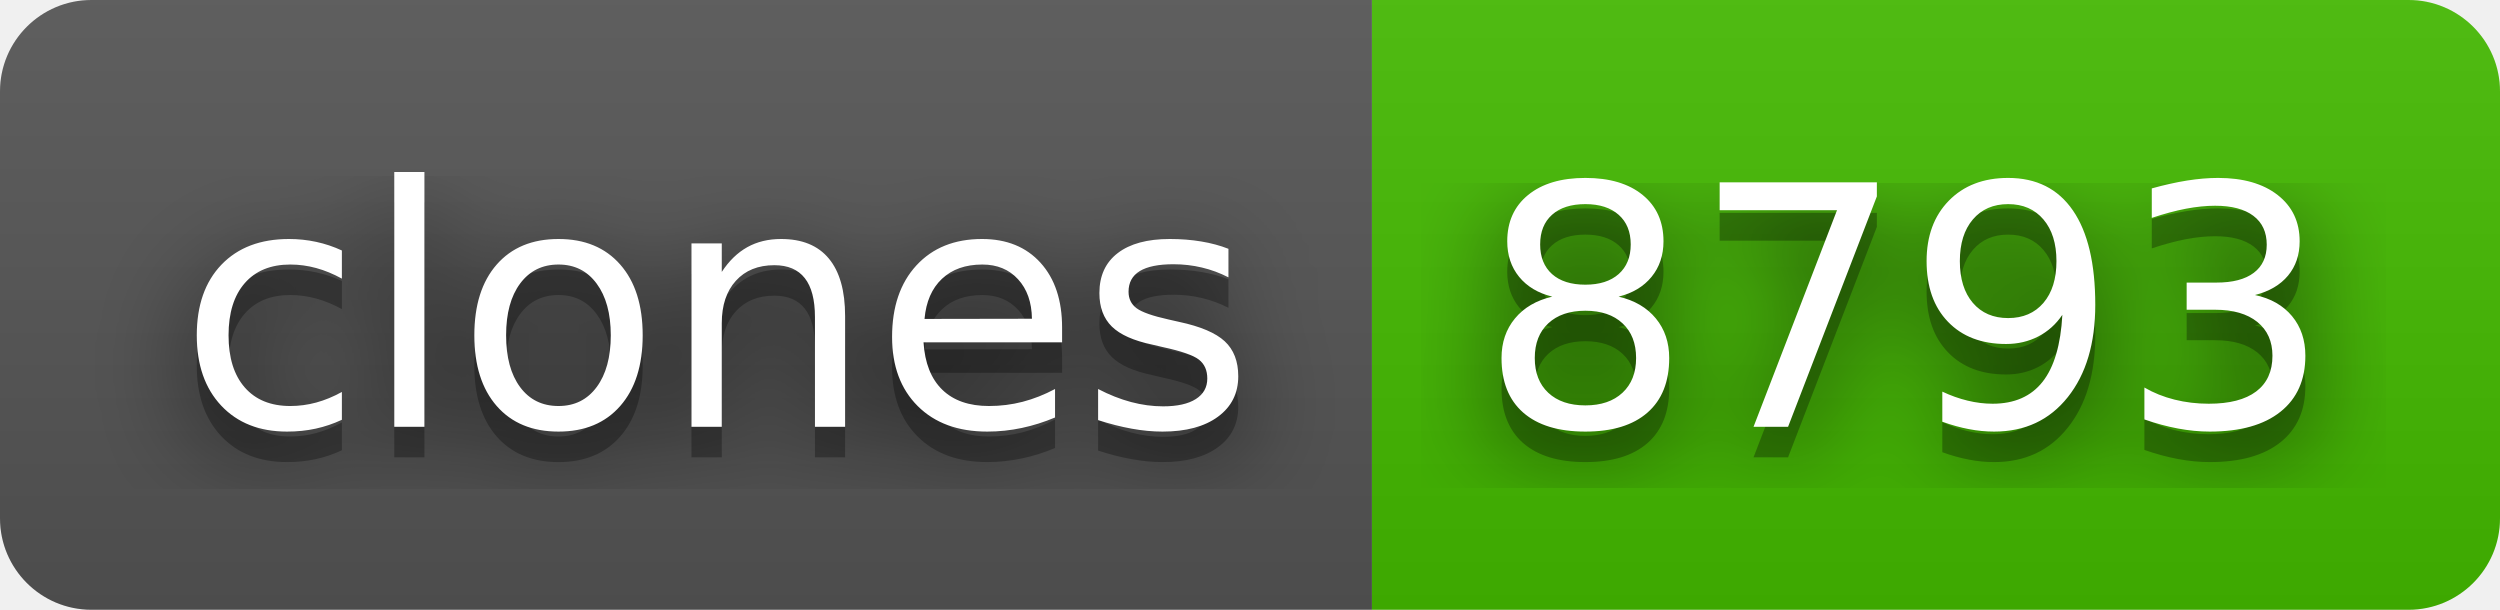
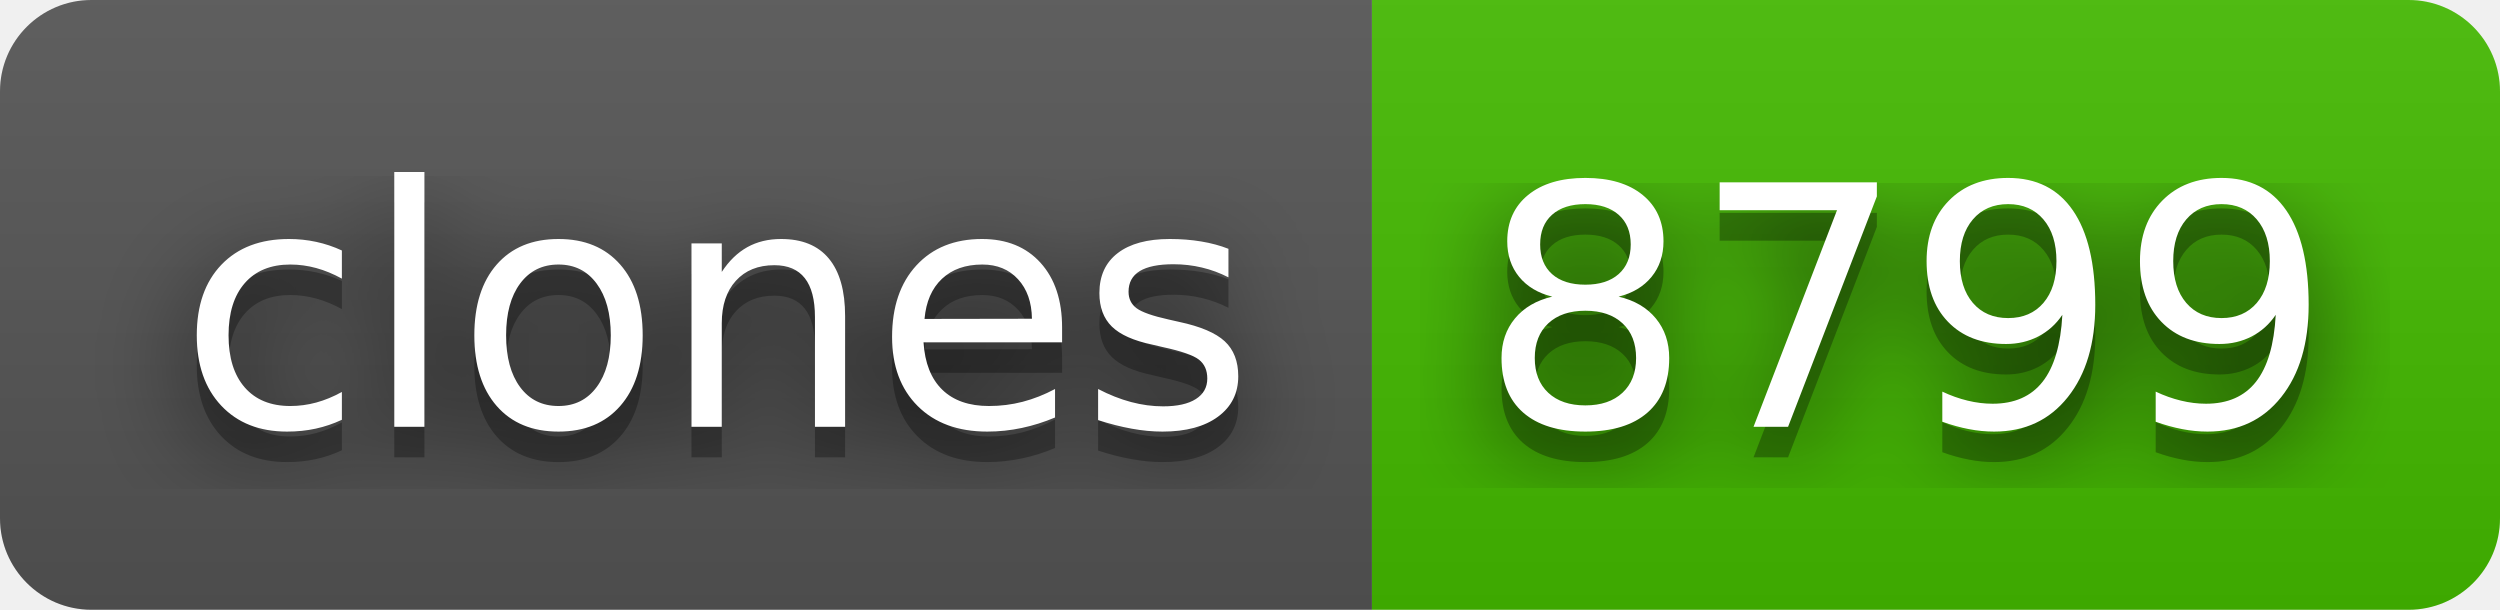
- <svg xmlns="http://www.w3.org/2000/svg" width="82" height="20" role="img" aria-label="clones: 8793">
+ <svg xmlns="http://www.w3.org/2000/svg" width="82" height="20" role="img" aria-label="clones: 8799">
  <filter id="blur">
    <feGaussianBlur stdDeviation="16" />
  </filter>
  <linearGradient id="s" x2="0" y2="100%">
    <stop offset="0" stop-color="#bbb" stop-opacity=".1" />
    <stop offset="1" stop-opacity=".1" />
  </linearGradient>
  <clipPath id="r">
    <rect width="82" height="20" rx="3" />
  </clipPath>
  <g clip-path="url(#r)">
    <rect width="45" height="20" fill="#555" />
    <rect x="45" width="37" height="20" fill="#4b0" />
    <rect width="82" height="20" fill="url(#s)" />
  </g>
  <g fill="#fff" text-anchor="middle" font-family="Verdana,Geneva,DejaVu Sans,sans-serif" text-rendering="geometricPrecision" font-size="110">
    <g transform="scale(.1)">
      <g aria-hidden="true" fill="#010101">
        <text x="235" y="150" fill-opacity=".8" filter="url(#blur)" textLength="350">clones</text>
        <text x="235" y="150" fill-opacity=".3" textLength="350">clones</text>
      </g>
      <text x="235" y="140" textLength="350">clones</text>
    </g>
    <g transform="scale(.1)">
      <g aria-hidden="true" fill="#010101">
-         <text x="625" y="150" fill-opacity=".8" filter="url(#blur)" textLength="270">8793</text>
-         <text x="625" y="150" fill-opacity=".3" textLength="270">8793</text>
+         <text x="625" y="150" fill-opacity=".8" filter="url(#blur)" textLength="270">8799</text>
+         <text x="625" y="150" fill-opacity=".3" textLength="270">8799</text>
      </g>
-       <text x="625" y="140" textLength="270">8793</text>
+       <text x="625" y="140" textLength="270">8799</text>
    </g>
  </g>
</svg>
